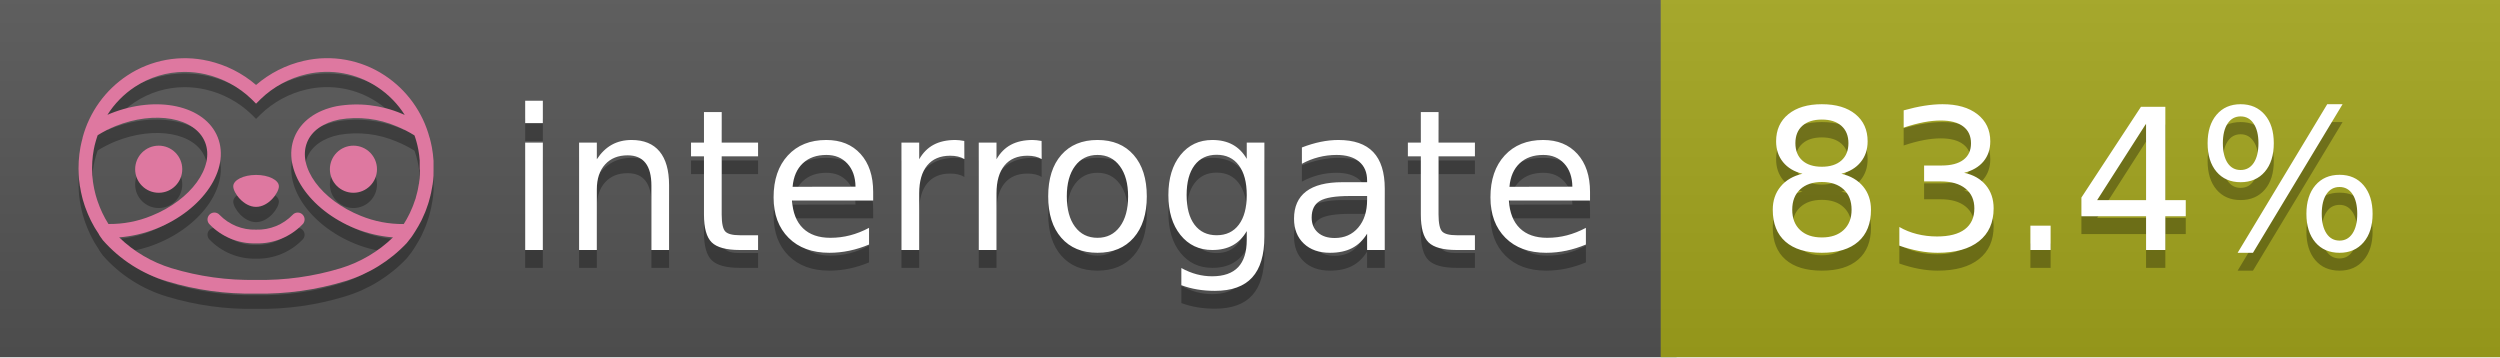
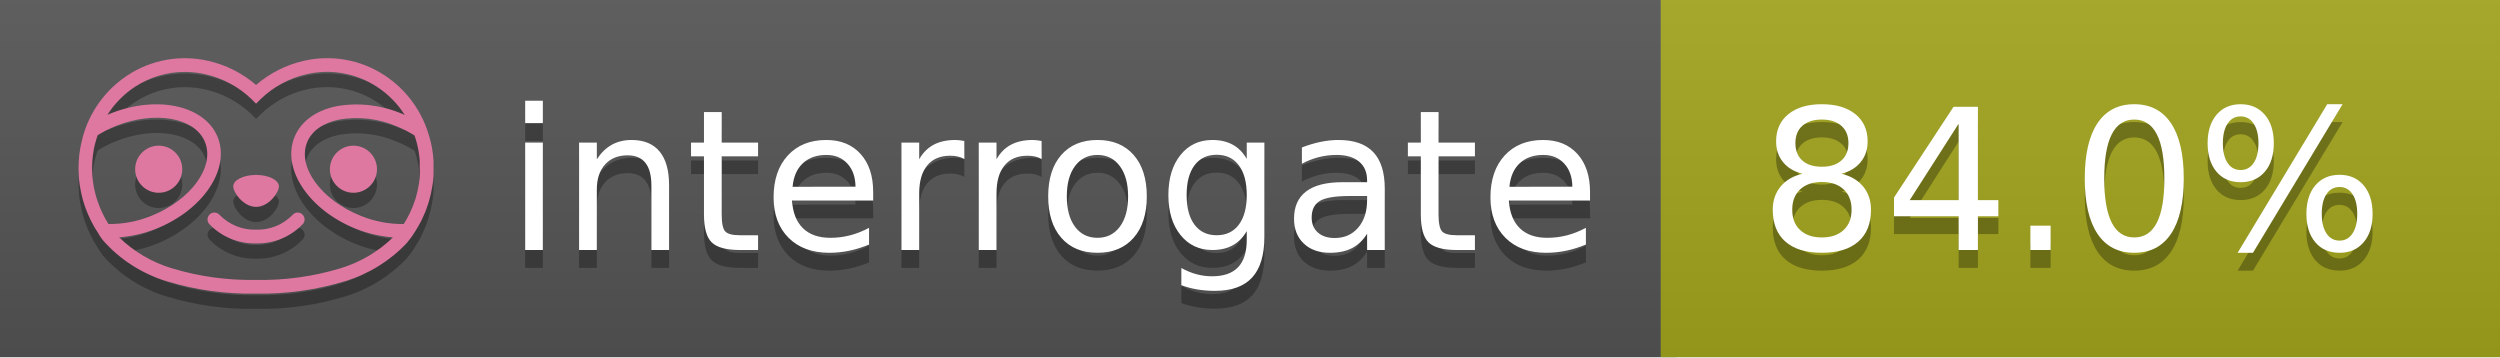
<svg xmlns="http://www.w3.org/2000/svg" width="140" height="20" viewBox="0 0 140 20" version="1.1" xml:space="preserve" style="fill-rule:evenodd;clip-rule:evenodd;stroke-linejoin:round;stroke-miterlimit:2;">
  <g transform="matrix(1,0,0,1,22,0)">
    <g id="backgrounds" transform="matrix(1.32789,0,0,1,-22.3892,0)">
      <rect x="0" y="0" width="71" height="20" style="fill:rgb(85,85,85);" />
    </g>
    <rect x="71" y="0" width="47" height="20" data-interrogate="color" style="fill:#a4a61d" />
    <g transform="matrix(1.19746,0,0,1,-22.3744,-4.85723e-16)">
      <rect x="0" y="0" width="118" height="20" style="fill:url(#_Linear1);" />
    </g>
  </g>
  <g fill="#fff" text-anchor="middle" font-family="DejaVu Sans,Verdana,Geneva,sans-serif" font-size="110">
    <text x="590" y="150" fill="#010101" fill-opacity=".3" transform="scale(.1)" textLength="610">interrogate</text>
    <text x="590" y="140" transform="scale(.1)" textLength="610">interrogate</text>
-     <text x="1160" y="150" fill="#010101" fill-opacity=".3" transform="scale(.1)" textLength="370" data-interrogate="result">83.4%</text>
-     <text x="1160" y="140" transform="scale(.1)" textLength="370" data-interrogate="result">83.4%</text>
+     <text x="1160" y="150" fill="#010101" fill-opacity=".3" transform="scale(.1)" textLength="370" data-interrogate="result">84.0%</text>
+     <text x="1160" y="140" transform="scale(.1)" textLength="370" data-interrogate="result">84.0%</text>
  </g>
  <g id="logo-shadow" transform="matrix(0.854876,0,0,0.854876,-6.73514,1.732)">
    <g transform="matrix(0.299012,0,0,0.299012,9.70229,-6.68582)">
      <path d="M50,64.25C52.76,64.25 55,61.13 55,59.75C55,58.37 52.76,57.25 50,57.25C47.24,57.25 45,58.37 45,59.75C45,61.13 47.24,64.25 50,64.25Z" style="fill:rgb(1,1,1);fill-opacity:0.3;fill-rule:nonzero;" />
    </g>
    <g transform="matrix(0.299012,0,0,0.299012,9.70229,-6.68582)">
      <path d="M88,49.05C86.506,43.475 83.018,38.638 78.2,35.46C72.969,32.002 66.539,30.844 60.43,32.26C56.576,33.145 52.995,34.958 50,37.54C46.998,34.958 43.411,33.149 39.55,32.27C33.441,30.853 27.011,32.011 21.78,35.47C16.97,38.652 13.489,43.489 12,49.06L12,49.13C11.82,49.79 11.66,50.46 11.53,51.13C11.146,53.207 11.021,55.323 11.16,57.43C11.16,58.03 11.26,58.63 11.34,59.23C11.34,59.51 11.43,59.79 11.48,60.07C11.53,60.35 11.58,60.68 11.64,60.98C11.7,61.28 11.8,61.69 11.89,62.05C11.98,62.41 11.99,62.47 12.05,62.68C12.16,63.07 12.28,63.46 12.41,63.84L12.58,64.34C12.72,64.74 12.88,65.14 13.04,65.53L13.23,65.98C13.403,66.373 13.583,66.767 13.77,67.16L13.99,67.59C14.19,67.97 14.39,68.35 14.61,68.73L14.87,69.15C15.1,69.52 15.33,69.89 15.58,70.26L15.58,70.32L15.99,70.93C16.14,71.14 16.29,71.36 16.45,71.57C20.206,75.83 25.086,78.95 30.53,80.57C36.839,82.48 43.41,83.385 50,83.25C56.599,83.374 63.177,82.456 69.49,80.53C74.644,78.978 79.303,76.102 83,72.19C83.34,71.78 83.65,71.35 84,70.92L84.18,70.66L84.33,70.44L84.41,70.32C84.55,70.12 84.67,69.9 84.81,69.7C85.07,69.3 85.32,68.89 85.55,68.48C85.78,68.07 86.02,67.65 86.23,67.22C86.31,67.05 86.39,66.88 86.47,66.7C86.67,66.28 86.85,65.87 87.03,65.44L87.23,64.92C87.397,64.487 87.55,64.05 87.69,63.61L87.85,63.09C87.98,62.64 88.1,62.19 88.21,61.74C88.21,61.57 88.3,61.39 88.33,61.22C88.43,60.75 88.52,60.22 88.6,59.79C88.6,59.64 88.66,59.49 88.68,59.33C88.77,58.71 88.84,58.08 88.88,57.45L88.88,54.17C88.817,53.164 88.693,52.162 88.51,51.17C88.38,50.5 88.23,49.84 88.05,49.17L88,49.05ZM85.89,56.44L85.89,57.23C85.89,57.78 85.79,58.32 85.72,58.86C85.72,59.01 85.72,59.15 85.65,59.3C85.59,59.7 85.51,60.11 85.43,60.51L85.32,60.99C85.23,61.38 85.12,61.77 85.01,62.16C85.01,62.31 84.93,62.46 84.88,62.6C84.74,63.04 84.59,63.47 84.42,63.9L84.27,64.28C84.1,64.71 83.91,65.14 83.71,65.56C83.51,65.98 83.43,66.12 83.28,66.4L83.01,66.91C82.83,67.223 82.643,67.537 82.45,67.85L82.35,68.01C79.121,68.047 75.918,67.434 72.93,66.21C64.27,62.74 59,55.52 61.18,50.11C62.18,47.6 64.7,45.82 68.26,45.11C72.489,44.395 76.835,44.908 80.78,46.59C82.141,47.144 83.453,47.813 84.7,48.59C84.76,48.76 84.82,48.93 84.88,49.1C84.94,49.27 85.05,49.63 85.12,49.9C85.28,50.5 85.44,51.1 85.55,51.73C85.691,52.507 85.792,53.292 85.85,54.08L85.85,55.89C85.85,56.12 85.91,56.25 85.91,56.45L85.89,56.44ZM17.66,68C16.668,66.435 15.869,64.756 15.28,63L15.17,62.68C15.06,62.35 14.96,62.01 14.87,61.68C14.823,61.493 14.777,61.31 14.73,61.13C14.66,60.84 14.59,60.55 14.53,60.27C14.47,59.99 14.43,59.72 14.38,59.44C14.33,59.16 14.3,59 14.27,58.78C14.2,58.27 14.15,57.78 14.11,57.23L14.11,57.03C14.008,55.236 14.122,53.437 14.45,51.67C14.56,51.06 14.71,50.46 14.88,49.87C14.96,49.59 15.04,49.32 15.13,49.05C15.22,48.78 15.24,48.72 15.3,48.55C16.548,47.774 17.859,47.105 19.22,46.55C27.86,43.09 36.65,44.67 38.82,50.08C40.99,55.49 35.73,62.74 27.09,66.2C24.101,67.431 20.893,68.043 17.66,68ZM68.57,77.68C62.554,79.508 56.287,80.376 50,80.25C43.737,80.37 37.495,79.506 31.5,77.69C27.185,76.38 23.243,74.062 20,70.93C22.815,70.706 25.58,70.055 28.2,69C38.37,64.92 44.39,56 41.6,49C38.81,42 28.27,39.72 18.1,43.8L17.43,44.09C18.973,41.648 21.019,39.561 23.43,37.97C26.671,35.824 30.473,34.68 34.36,34.68C35.884,34.681 37.404,34.852 38.89,35.19C42.694,36.049 46.191,37.935 49,40.64L50,41.64L51,40.64C53.797,37.937 57.279,36.049 61.07,35.18C66.402,33.947 72.014,34.968 76.57,38C78.98,39.588 81.026,41.671 82.57,44.11L81.9,43.82C77.409,41.921 72.464,41.355 67.66,42.19C63.08,43.12 59.79,45.54 58.39,49.02C55.6,55.97 61.62,64.94 71.79,69.02C74.414,70.07 77.182,70.714 80,70.93C76.776,74.05 72.859,76.363 68.57,77.68Z" style="fill:rgb(1,1,1);fill-opacity:0.3;fill-rule:nonzero;" />
    </g>
    <g transform="matrix(0.299012,0,0,0.299012,9.70229,-6.68582)">
      <circle cx="71.33" cy="56" r="5.16" style="fill:rgb(1,1,1);fill-opacity:0.3;" />
    </g>
    <g transform="matrix(0.299012,0,0,0.299012,9.70229,-6.68582)">
      <circle cx="28.67" cy="56" r="5.16" style="fill:rgb(1,1,1);fill-opacity:0.3;" />
    </g>
    <g transform="matrix(0.299012,0,0,0.299012,9.70229,-6.68582)">
      <path d="M58,66C55.912,68.161 53.003,69.339 50,69.24C46.997,69.339 44.088,68.161 42,66C41.714,65.677 41.302,65.491 40.87,65.491C40.042,65.491 39.361,66.172 39.361,67C39.361,67.368 39.496,67.724 39.74,68C42.403,70.804 46.134,72.35 50,72.25C53.862,72.347 57.59,70.802 60.25,68C60.495,67.725 60.63,67.369 60.63,67C60.63,66.174 59.951,65.495 59.125,65.495C58.695,65.495 58.285,65.679 58,66Z" style="fill:rgb(1,1,1);fill-opacity:0.3;fill-rule:nonzero;" />
    </g>
  </g>
  <g id="logo-pink" transform="matrix(0.854876,0,0,0.854876,-6.73514,0.877124)">
    <g transform="matrix(0.299012,0,0,0.299012,9.70229,-6.68582)">
      <path d="M50,64.25C52.76,64.25 55,61.13 55,59.75C55,58.37 52.76,57.25 50,57.25C47.24,57.25 45,58.37 45,59.75C45,61.13 47.24,64.25 50,64.25Z" style="fill:rgb(222,120,160);fill-rule:nonzero;" />
    </g>
    <g transform="matrix(0.299012,0,0,0.299012,9.70229,-6.68582)">
      <path d="M88,49.05C86.506,43.475 83.018,38.638 78.2,35.46C72.969,32.002 66.539,30.844 60.43,32.26C56.576,33.145 52.995,34.958 50,37.54C46.998,34.958 43.411,33.149 39.55,32.27C33.441,30.853 27.011,32.011 21.78,35.47C16.97,38.652 13.489,43.489 12,49.06L12,49.13C11.82,49.79 11.66,50.46 11.53,51.13C11.146,53.207 11.021,55.323 11.16,57.43C11.16,58.03 11.26,58.63 11.34,59.23C11.34,59.51 11.43,59.79 11.48,60.07C11.53,60.35 11.58,60.68 11.64,60.98C11.7,61.28 11.8,61.69 11.89,62.05C11.98,62.41 11.99,62.47 12.05,62.68C12.16,63.07 12.28,63.46 12.41,63.84L12.58,64.34C12.72,64.74 12.88,65.14 13.04,65.53L13.23,65.98C13.403,66.373 13.583,66.767 13.77,67.16L13.99,67.59C14.19,67.97 14.39,68.35 14.61,68.73L14.87,69.15C15.1,69.52 15.33,69.89 15.58,70.26L15.58,70.32L15.99,70.93C16.14,71.14 16.29,71.36 16.45,71.57C20.206,75.83 25.086,78.95 30.53,80.57C36.839,82.48 43.41,83.385 50,83.25C56.599,83.374 63.177,82.456 69.49,80.53C74.644,78.978 79.303,76.102 83,72.19C83.34,71.78 83.65,71.35 84,70.92L84.18,70.66L84.33,70.44L84.41,70.32C84.55,70.12 84.67,69.9 84.81,69.7C85.07,69.3 85.32,68.89 85.55,68.48C85.78,68.07 86.02,67.65 86.23,67.22C86.31,67.05 86.39,66.88 86.47,66.7C86.67,66.28 86.85,65.87 87.03,65.44L87.23,64.92C87.397,64.487 87.55,64.05 87.69,63.61L87.85,63.09C87.98,62.64 88.1,62.19 88.21,61.74C88.21,61.57 88.3,61.39 88.33,61.22C88.43,60.75 88.52,60.22 88.6,59.79C88.6,59.64 88.66,59.49 88.68,59.33C88.77,58.71 88.84,58.08 88.88,57.45L88.88,54.17C88.817,53.164 88.693,52.162 88.51,51.17C88.38,50.5 88.23,49.84 88.05,49.17L88,49.05ZM85.89,56.44L85.89,57.23C85.89,57.78 85.79,58.32 85.72,58.86C85.72,59.01 85.72,59.15 85.65,59.3C85.59,59.7 85.51,60.11 85.43,60.51L85.32,60.99C85.23,61.38 85.12,61.77 85.01,62.16C85.01,62.31 84.93,62.46 84.88,62.6C84.74,63.04 84.59,63.47 84.42,63.9L84.27,64.28C84.1,64.71 83.91,65.14 83.71,65.56C83.51,65.98 83.43,66.12 83.28,66.4L83.01,66.91C82.83,67.223 82.643,67.537 82.45,67.85L82.35,68.01C79.121,68.047 75.918,67.434 72.93,66.21C64.27,62.74 59,55.52 61.18,50.11C62.18,47.6 64.7,45.82 68.26,45.11C72.489,44.395 76.835,44.908 80.78,46.59C82.141,47.144 83.453,47.813 84.7,48.59C84.76,48.76 84.82,48.93 84.88,49.1C84.94,49.27 85.05,49.63 85.12,49.9C85.28,50.5 85.44,51.1 85.55,51.73C85.691,52.507 85.792,53.292 85.85,54.08L85.85,55.89C85.85,56.12 85.91,56.25 85.91,56.45L85.89,56.44ZM17.66,68C16.668,66.435 15.869,64.756 15.28,63L15.17,62.68C15.06,62.35 14.96,62.01 14.87,61.68C14.823,61.493 14.777,61.31 14.73,61.13C14.66,60.84 14.59,60.55 14.53,60.27C14.47,59.99 14.43,59.72 14.38,59.44C14.33,59.16 14.3,59 14.27,58.78C14.2,58.27 14.15,57.78 14.11,57.23L14.11,57.03C14.008,55.236 14.122,53.437 14.45,51.67C14.56,51.06 14.71,50.46 14.88,49.87C14.96,49.59 15.04,49.32 15.13,49.05C15.22,48.78 15.24,48.72 15.3,48.55C16.548,47.774 17.859,47.105 19.22,46.55C27.86,43.09 36.65,44.67 38.82,50.08C40.99,55.49 35.73,62.74 27.09,66.2C24.101,67.431 20.893,68.043 17.66,68ZM68.57,77.68C62.554,79.508 56.287,80.376 50,80.25C43.737,80.37 37.495,79.506 31.5,77.69C27.185,76.38 23.243,74.062 20,70.93C22.815,70.706 25.58,70.055 28.2,69C38.37,64.92 44.39,56 41.6,49C38.81,42 28.27,39.72 18.1,43.8L17.43,44.09C18.973,41.648 21.019,39.561 23.43,37.97C26.671,35.824 30.473,34.68 34.36,34.68C35.884,34.681 37.404,34.852 38.89,35.19C42.694,36.049 46.191,37.935 49,40.64L50,41.64L51,40.64C53.797,37.937 57.279,36.049 61.07,35.18C66.402,33.947 72.014,34.968 76.57,38C78.98,39.588 81.026,41.671 82.57,44.11L81.9,43.82C77.409,41.921 72.464,41.355 67.66,42.19C63.08,43.12 59.79,45.54 58.39,49.02C55.6,55.97 61.62,64.94 71.79,69.02C74.414,70.07 77.182,70.714 80,70.93C76.776,74.05 72.859,76.363 68.57,77.68Z" style="fill:rgb(222,120,160);fill-rule:nonzero;" />
    </g>
    <g transform="matrix(0.299012,0,0,0.299012,9.70229,-6.68582)">
      <circle cx="71.33" cy="56" r="5.16" style="fill:rgb(222,120,160);" />
    </g>
    <g transform="matrix(0.299012,0,0,0.299012,9.70229,-6.68582)">
      <circle cx="28.67" cy="56" r="5.16" style="fill:rgb(222,120,160);" />
    </g>
    <g transform="matrix(0.299012,0,0,0.299012,9.70229,-6.68582)">
      <path d="M58,66C55.912,68.161 53.003,69.339 50,69.24C46.997,69.339 44.088,68.161 42,66C41.714,65.677 41.302,65.491 40.87,65.491C40.042,65.491 39.361,66.172 39.361,67C39.361,67.368 39.496,67.724 39.74,68C42.403,70.804 46.134,72.35 50,72.25C53.862,72.347 57.59,70.802 60.25,68C60.495,67.725 60.63,67.369 60.63,67C60.63,66.174 59.951,65.495 59.125,65.495C58.695,65.495 58.285,65.679 58,66Z" style="fill:rgb(222,120,160);fill-rule:nonzero;" />
    </g>
  </g>
  <defs>
    <linearGradient id="_Linear1" x1="0" y1="0" x2="1" y2="0" gradientUnits="userSpaceOnUse" gradientTransform="matrix(1.22465e-15,20,-20,1.22465e-15,0,0)">
      <stop offset="0" style="stop-color:rgb(187,187,187);stop-opacity:0.1" />
      <stop offset="1" style="stop-color:black;stop-opacity:0.1" />
    </linearGradient>
  </defs>
</svg>
